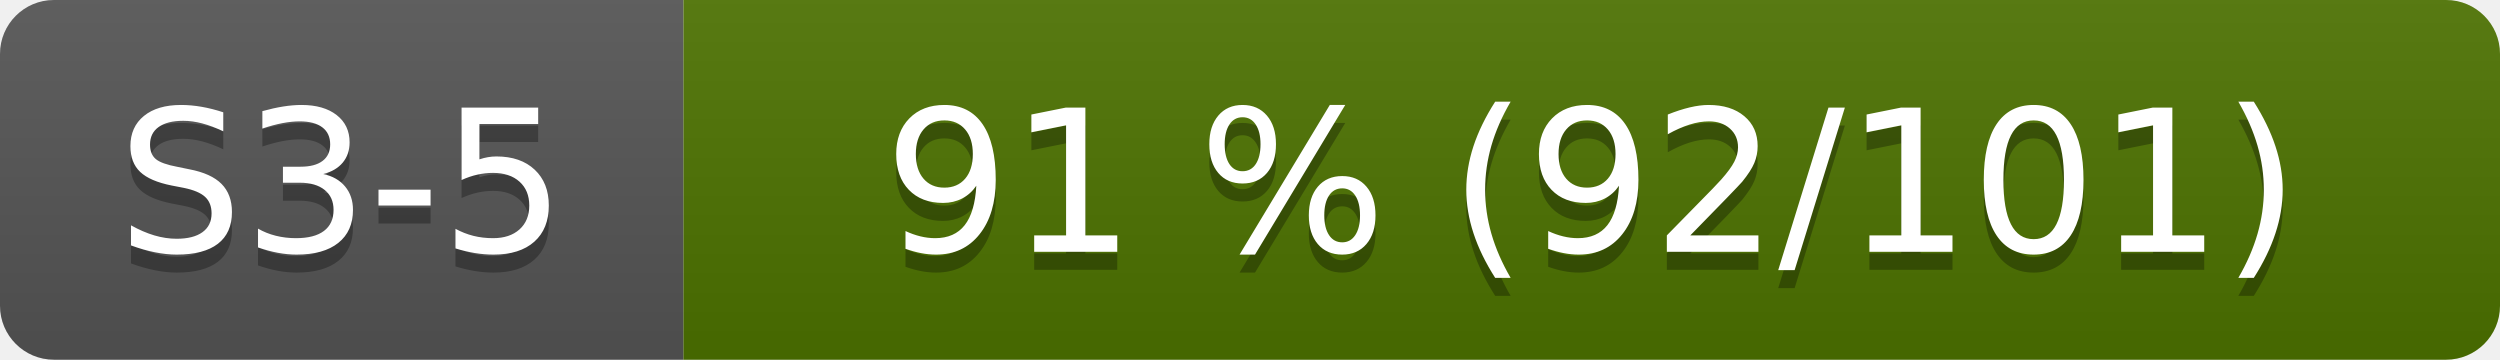
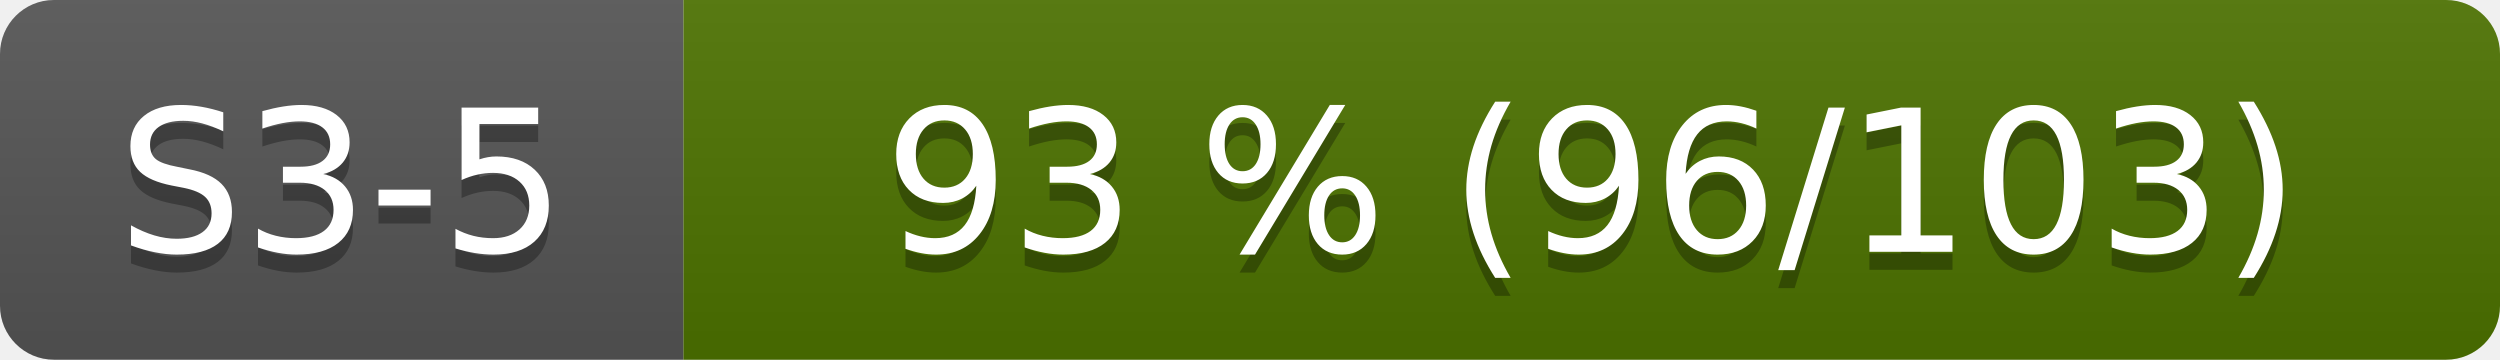
- <svg xmlns="http://www.w3.org/2000/svg" width="139" height="20" role="img" aria-label="S3-5: 91 % (92/101)">
+ <svg xmlns="http://www.w3.org/2000/svg" width="139" height="20" role="img" aria-label="S3-5: 93 % (96/103)">
  <linearGradient id="s" x2="0" y2="100%">
    <stop offset="0" stop-color="#bbb" stop-opacity=".1" />
    <stop offset="1" stop-opacity=".1" />
  </linearGradient>
  <clipPath id="r">
    <rect width="139" height="20" rx="3" fill="#fff" />
  </clipPath>
  <g clip-path="url(#r)">
    <rect width="38" height="20" fill="#555" />
    <rect x="38" width="101" height="20" fill="#4d7300" />
    <rect width="139" height="20" fill="url(#s)" />
  </g>
  <g fill="#fff" text-anchor="middle" font-family="Verdana,Geneva,DejaVu Sans,sans-serif" font-size="110">
    <text x="190" y="150" fill="#010101" fill-opacity=".3" transform="scale(.1)">S3-5</text>
    <text x="190" y="140" transform="scale(.1)">S3-5</text>
-     <text x="885" y="150" fill="#010101" fill-opacity=".3" transform="scale(.1)">91 % (92/101)</text>
-     <text x="885" y="140" transform="scale(.1)">91 % (92/101)</text>
+     <text x="885" y="150" fill="#010101" fill-opacity=".3" transform="scale(.1)">93 % (96/103)</text>
+     <text x="885" y="140" transform="scale(.1)">93 % (96/103)</text>
  </g>
</svg>
